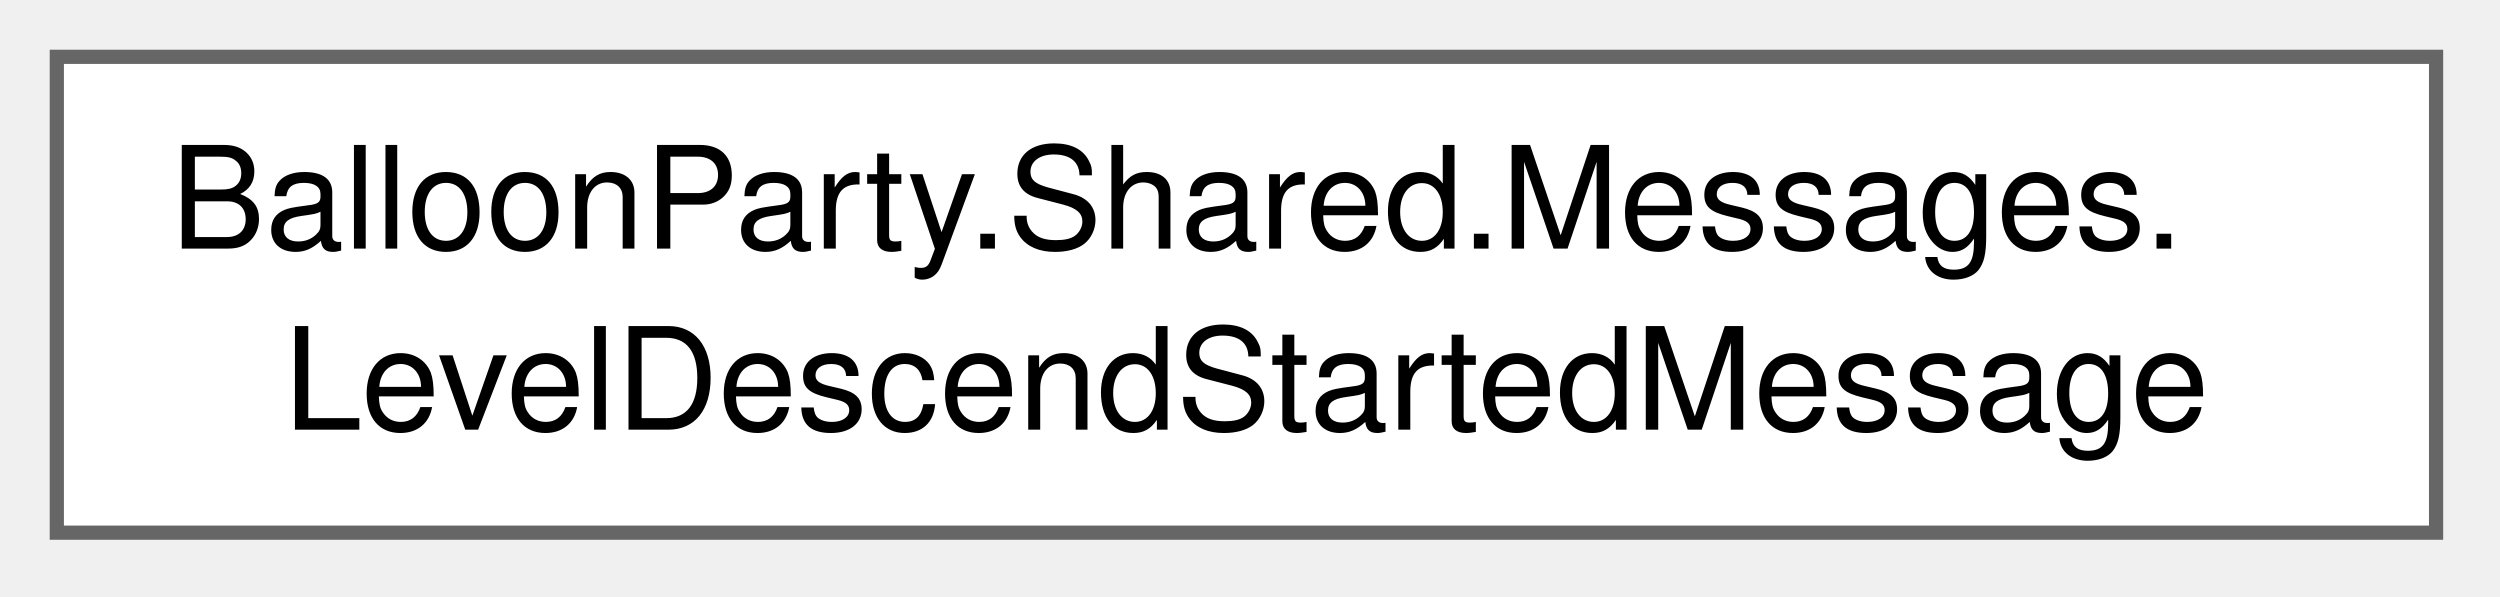
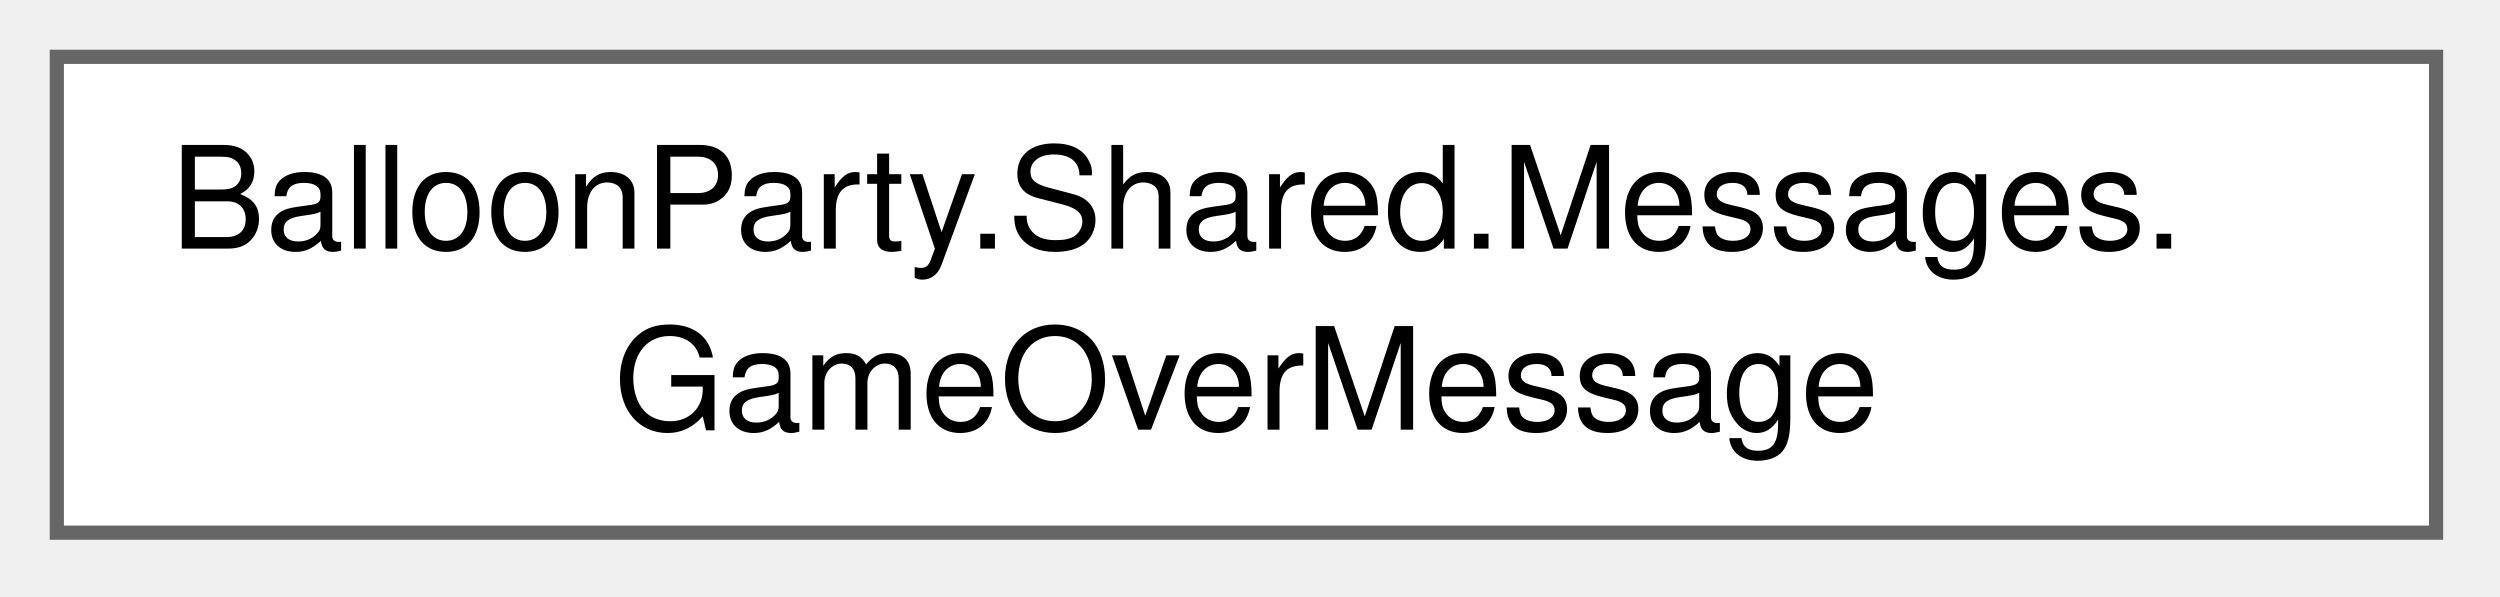
<svg xmlns="http://www.w3.org/2000/svg" xmlns:xlink="http://www.w3.org/1999/xlink" width="176pt" height="42pt" viewBox="0.00 0.00 176.00 42.00">
  <g id="graph0" class="graph" transform="scale(1 1) rotate(0) translate(4 37.5)">
    <g id="Node000000" class="node">
      <g id="a_Node000000">
-         <a xlink:href="structBalloonParty_1_1Shared_1_1Messages_1_1LevelDescendStartedMessage.html" target="_top" xlink:title="Published when the game-over descend/restart cinematic begins.">
+         <a xlink:href="structBalloonParty_1_1Shared_1_1Messages_1_1GameOverMessage.html" target="_top" xlink:title=" ">
          <polygon fill="white" stroke="#666666" points="167.5,-33.5 0,-33.5 0,0 167.5,0 167.5,-33.5" />
          <text xml:space="preserve" text-anchor="start" x="8" y="-20" font-family="Helvetica,sans-Serif" font-size="10.00">BalloonParty.Shared.Messages.</text>
-           <text xml:space="preserve" text-anchor="middle" x="83.75" y="-7.25" font-family="Helvetica,sans-Serif" font-size="10.00">LevelDescendStartedMessage</text>
+           <text xml:space="preserve" text-anchor="middle" x="83.75" y="-7.25" font-family="Helvetica,sans-Serif" font-size="10.00">GameOverMessage</text>
        </a>
      </g>
    </g>
  </g>
</svg>
